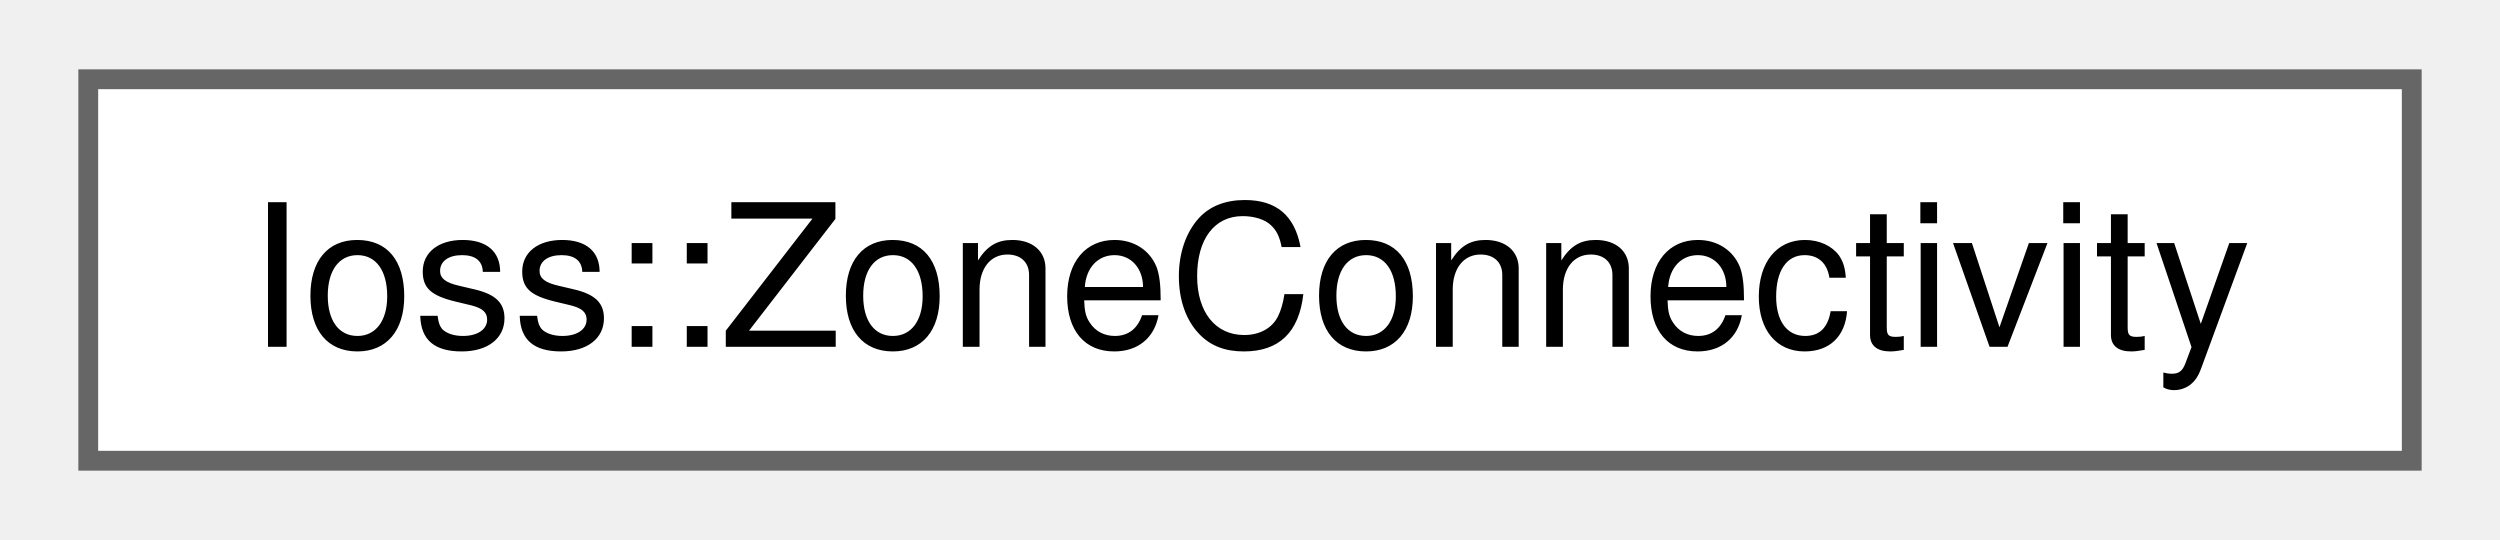
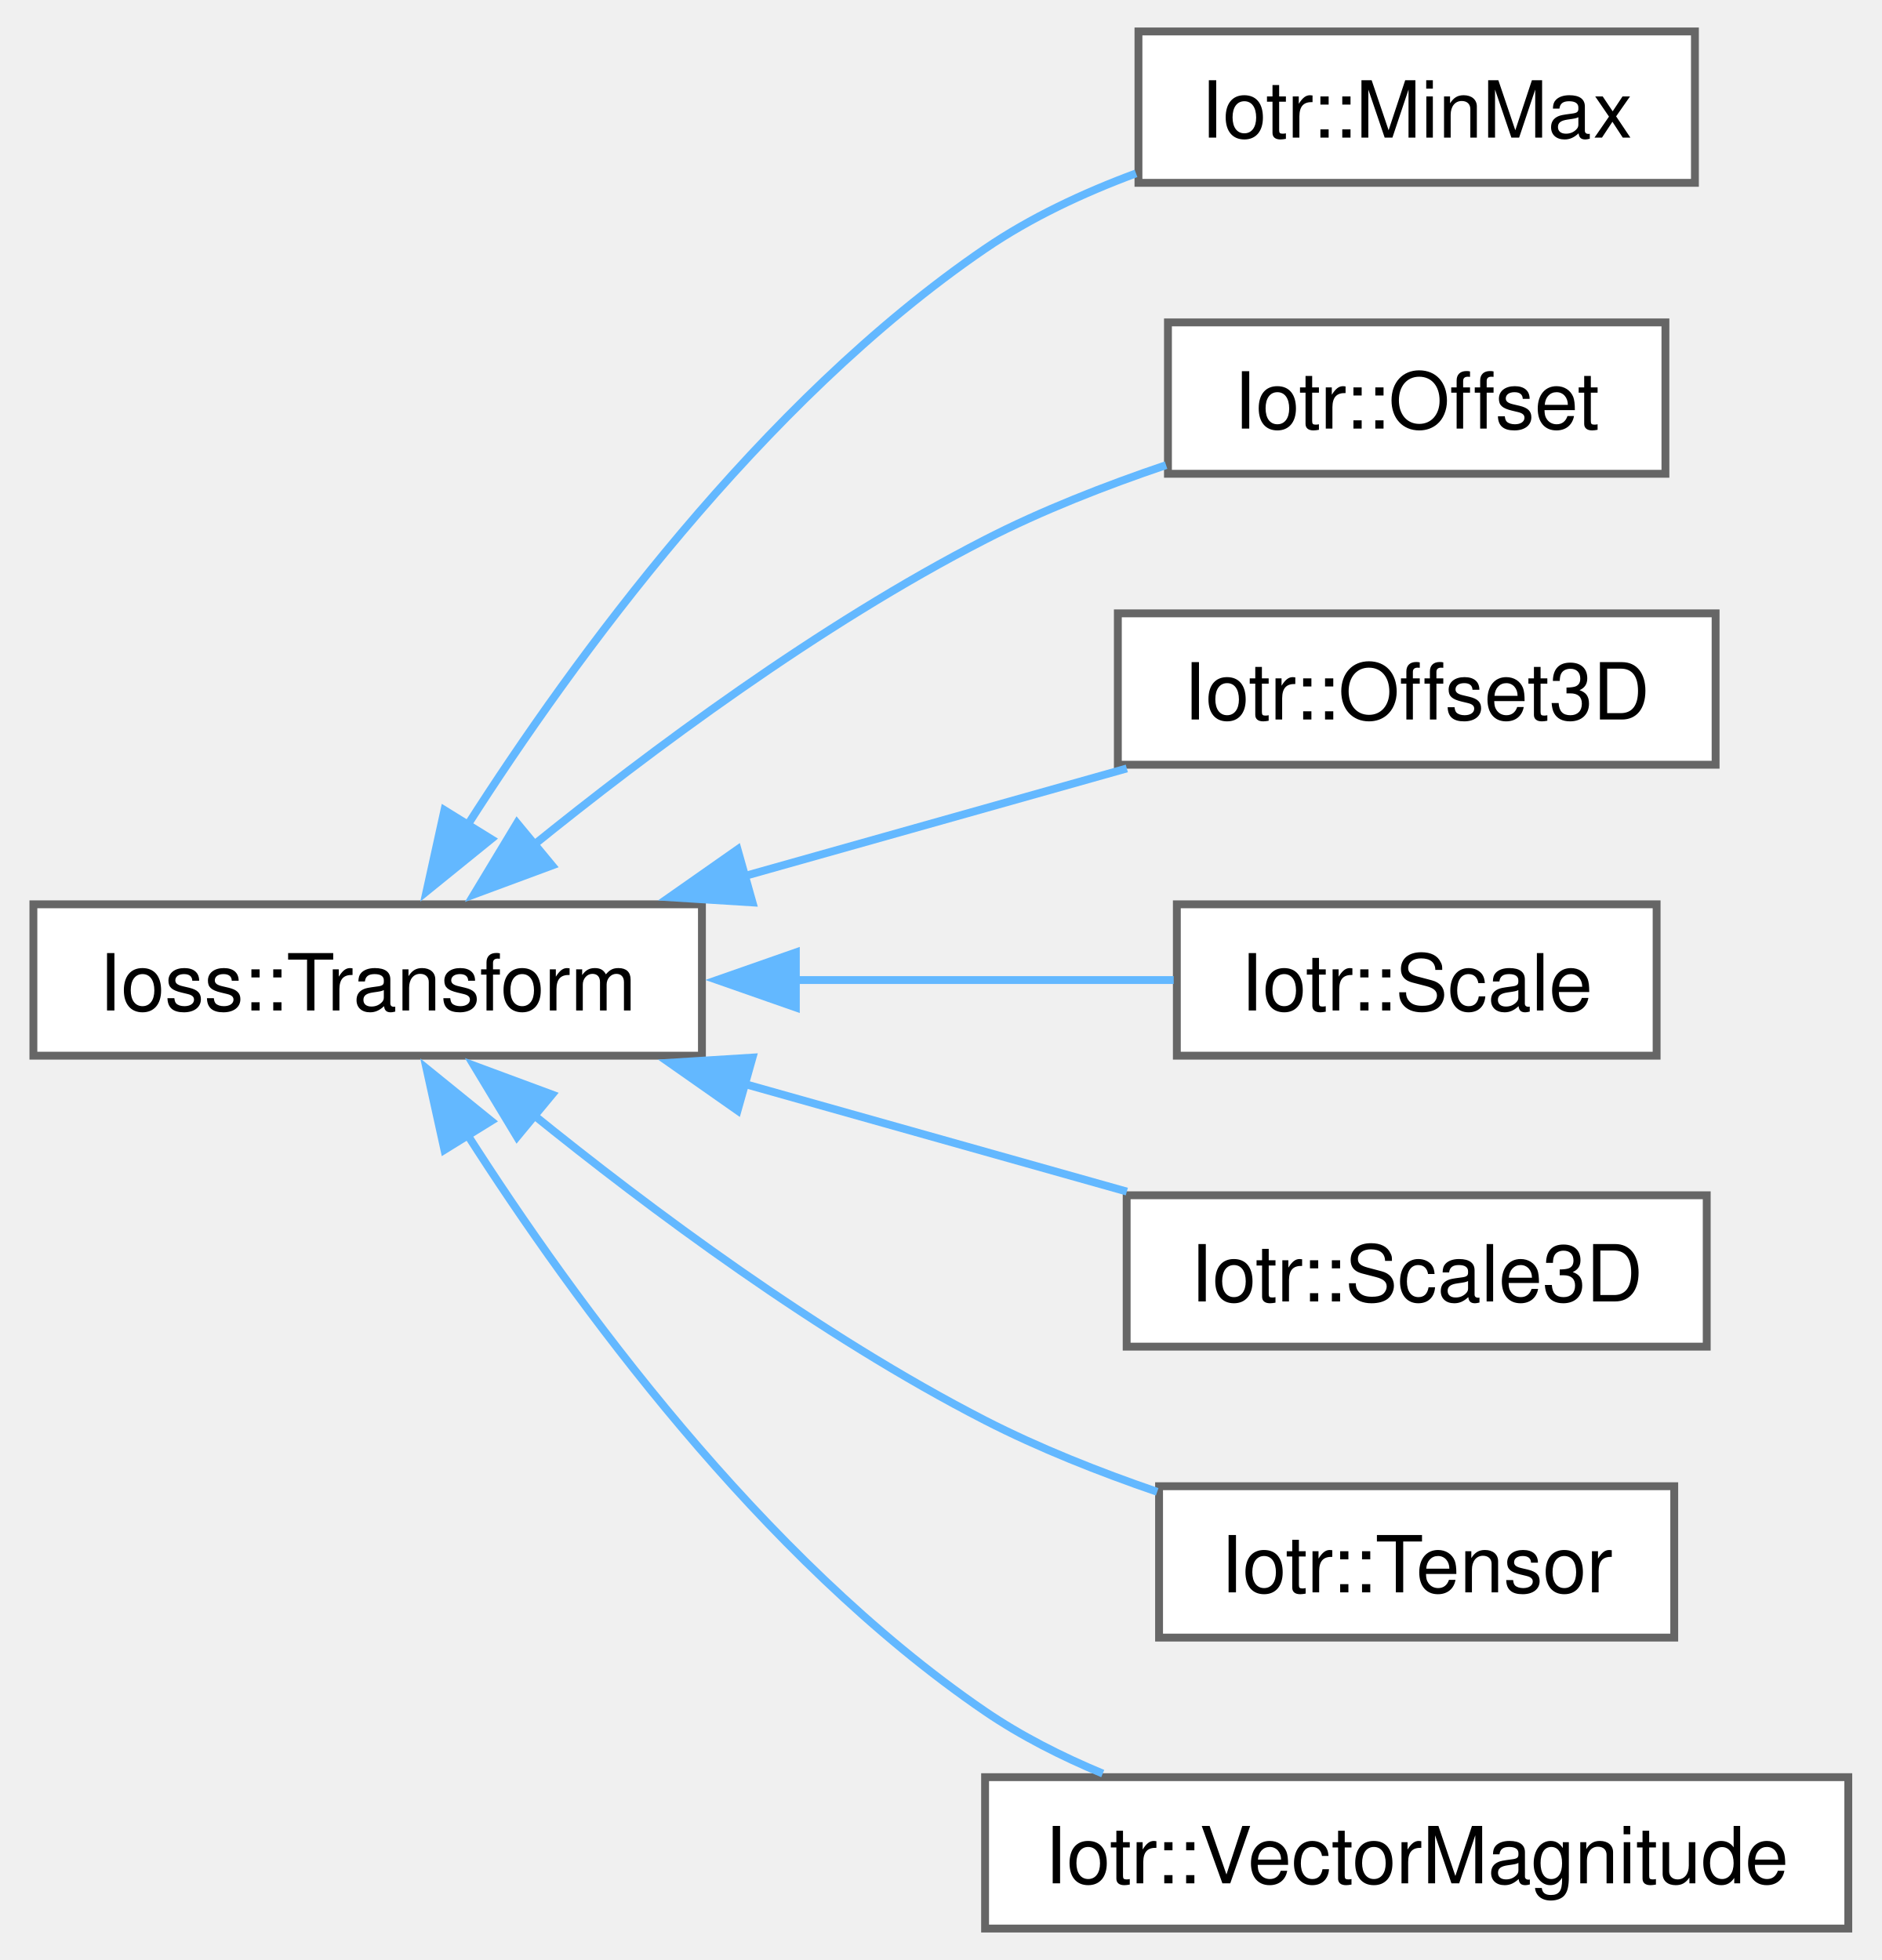
- <svg xmlns="http://www.w3.org/2000/svg" xmlns:xlink="http://www.w3.org/1999/xlink" width="125pt" height="27pt" viewBox="0.00 0.00 125.25 27.25">
-   <g id="graph0" class="graph" transform="scale(1 1) rotate(0) translate(4 23.25)">
+ <svg xmlns="http://www.w3.org/2000/svg" xmlns:xlink="http://www.w3.org/1999/xlink" width="239pt" height="249pt" viewBox="0.00 0.00 238.75 249.25">
+   <g id="graph0" class="graph" transform="scale(1 1) rotate(0) translate(4 245.25)">
    <g id="Node000000" class="node">
      <g id="a_Node000000">
-         <a xlink:href="structIoss_1_1ZoneConnectivity.html" target="_top" xlink:title=" ">
-           <polygon fill="white" stroke="#666666" points="117.25,-19.25 0,-19.25 0,0 117.25,0 117.25,-19.25" />
-           <text text-anchor="middle" x="58.62" y="-5.75" font-family="Helvetica,sans-Serif" font-size="10.00">Ioss::ZoneConnectivity</text>
+         <a xlink:href="classIoss_1_1Transform.html" target="_top" xlink:title=" ">
+           <polygon fill="white" stroke="#666666" points="85,-130.25 0,-130.25 0,-111 85,-111 85,-130.25" />
+           <text text-anchor="middle" x="42.5" y="-116.75" font-family="Helvetica,sans-Serif" font-size="10.00">Ioss::Transform</text>
+         </a>
+       </g>
+     </g>
+     <g id="Node000001" class="node">
+       <g id="a_Node000001">
+         <a xlink:href="classIotr_1_1MinMax.html" target="_top" xlink:title=" ">
+           <polygon fill="white" stroke="#666666" points="211.25,-241.25 140.5,-241.25 140.5,-222 211.25,-222 211.25,-241.25" />
+           <text text-anchor="middle" x="175.88" y="-227.75" font-family="Helvetica,sans-Serif" font-size="10.00">Iotr::MinMax</text>
+         </a>
+       </g>
+     </g>
+     <g id="edge170_Node000000_Node000001" class="edge">
+       <g id="a_edge170_Node000000_Node000001">
+         <a xlink:title=" ">
+           <path fill="none" stroke="#63b8ff" d="M55.22,-140.36C68.63,-161.34 92.48,-194.14 121,-213.62 126.78,-217.57 133.5,-220.72 140.19,-223.2" />
+           <polygon fill="#63b8ff" stroke="#63b8ff" points="58.21,-138.55 49.98,-131.88 52.26,-142.23 58.21,-138.55" />
+         </a>
+       </g>
+     </g>
+     <g id="Node000002" class="node">
+       <g id="a_Node000002">
+         <a xlink:href="classIotr_1_1Offset.html" target="_top" xlink:title=" ">
+           <polygon fill="white" stroke="#666666" points="207.5,-204.25 144.25,-204.25 144.25,-185 207.5,-185 207.5,-204.25" />
+           <text text-anchor="middle" x="175.88" y="-190.75" font-family="Helvetica,sans-Serif" font-size="10.00">Iotr::Offset</text>
+         </a>
+       </g>
+     </g>
+     <g id="edge171_Node000000_Node000002" class="edge">
+       <g id="a_edge171_Node000000_Node000002">
+         <a xlink:title=" ">
+           <path fill="none" stroke="#63b8ff" d="M63.3,-137.54C78.34,-149.71 99.96,-165.83 121,-176.62 128.19,-180.32 136.31,-183.49 144.01,-186.1" />
+           <polygon fill="#63b8ff" stroke="#63b8ff" points="65.95,-135.19 56.02,-131.51 61.49,-140.58 65.95,-135.19" />
+         </a>
+       </g>
+     </g>
+     <g id="Node000003" class="node">
+       <g id="a_Node000003">
+         <a xlink:href="classIotr_1_1Offset3D.html" target="_top" xlink:title=" ">
+           <polygon fill="white" stroke="#666666" points="213.88,-167.25 137.88,-167.25 137.88,-148 213.88,-148 213.88,-167.25" />
+           <text text-anchor="middle" x="175.88" y="-153.75" font-family="Helvetica,sans-Serif" font-size="10.00">Iotr::Offset3D</text>
+         </a>
+       </g>
+     </g>
+     <g id="edge172_Node000000_Node000003" class="edge">
+       <g id="a_edge172_Node000000_Node000003">
+         <a xlink:title=" ">
+           <path fill="none" stroke="#63b8ff" d="M90.2,-133.78C106.25,-138.3 123.96,-143.29 139.02,-147.53" />
+           <polygon fill="#63b8ff" stroke="#63b8ff" points="91.43,-130.49 80.86,-131.15 89.53,-137.23 91.43,-130.49" />
+         </a>
+       </g>
+     </g>
+     <g id="Node000004" class="node">
+       <g id="a_Node000004">
+         <a xlink:href="classIotr_1_1Scale.html" target="_top" xlink:title=" ">
+           <polygon fill="white" stroke="#666666" points="206.38,-130.25 145.38,-130.25 145.38,-111 206.38,-111 206.38,-130.25" />
+           <text text-anchor="middle" x="175.88" y="-116.75" font-family="Helvetica,sans-Serif" font-size="10.00">Iotr::Scale</text>
+         </a>
+       </g>
+     </g>
+     <g id="edge173_Node000000_Node000004" class="edge">
+       <g id="a_edge173_Node000000_Node000004">
+         <a xlink:title=" ">
+           <path fill="none" stroke="#63b8ff" d="M96.61,-120.62C113.09,-120.62 130.67,-120.62 144.98,-120.62" />
+           <polygon fill="#63b8ff" stroke="#63b8ff" points="96.94,-117.13 86.94,-120.63 96.94,-124.13 96.94,-117.13" />
+         </a>
+       </g>
+     </g>
+     <g id="Node000005" class="node">
+       <g id="a_Node000005">
+         <a xlink:href="classIotr_1_1Scale3D.html" target="_top" xlink:title=" ">
+           <polygon fill="white" stroke="#666666" points="212.75,-93.25 139,-93.25 139,-74 212.75,-74 212.75,-93.25" />
+           <text text-anchor="middle" x="175.88" y="-79.75" font-family="Helvetica,sans-Serif" font-size="10.00">Iotr::Scale3D</text>
+         </a>
+       </g>
+     </g>
+     <g id="edge174_Node000000_Node000005" class="edge">
+       <g id="a_edge174_Node000000_Node000005">
+         <a xlink:title=" ">
+           <path fill="none" stroke="#63b8ff" d="M90.2,-107.47C106.25,-102.95 123.96,-97.96 139.02,-93.72" />
+           <polygon fill="#63b8ff" stroke="#63b8ff" points="89.53,-104.02 80.86,-110.1 91.43,-110.76 89.53,-104.02" />
+         </a>
+       </g>
+     </g>
+     <g id="Node000006" class="node">
+       <g id="a_Node000006">
+         <a xlink:href="classIotr_1_1Tensor.html" target="_top" xlink:title=" ">
+           <polygon fill="white" stroke="#666666" points="208.62,-56.25 143.12,-56.25 143.12,-37 208.62,-37 208.62,-56.25" />
+           <text text-anchor="middle" x="175.88" y="-42.75" font-family="Helvetica,sans-Serif" font-size="10.00">Iotr::Tensor</text>
+         </a>
+       </g>
+     </g>
+     <g id="edge175_Node000000_Node000006" class="edge">
+       <g id="a_edge175_Node000000_Node000006">
+         <a xlink:title=" ">
+           <path fill="none" stroke="#63b8ff" d="M63.3,-103.71C78.34,-91.54 99.96,-75.42 121,-64.62 127.84,-61.11 135.52,-58.07 142.88,-55.54" />
+           <polygon fill="#63b8ff" stroke="#63b8ff" points="61.49,-100.67 56.02,-109.74 65.95,-106.06 61.49,-100.67" />
+         </a>
+       </g>
+     </g>
+     <g id="Node000007" class="node">
+       <g id="a_Node000007">
+         <a xlink:href="classIotr_1_1VectorMagnitude.html" target="_top" xlink:title=" ">
+           <polygon fill="white" stroke="#666666" points="230.75,-19.25 121,-19.25 121,0 230.75,0 230.75,-19.25" />
+           <text text-anchor="middle" x="175.88" y="-5.75" font-family="Helvetica,sans-Serif" font-size="10.00">Iotr::VectorMagnitude</text>
+         </a>
+       </g>
+     </g>
+     <g id="edge176_Node000000_Node000007" class="edge">
+       <g id="a_edge176_Node000000_Node000007">
+         <a xlink:title=" ">
+           <path fill="none" stroke="#63b8ff" d="M55.22,-100.89C68.63,-79.91 92.48,-47.11 121,-27.62 125.56,-24.51 130.7,-21.9 135.96,-19.71" />
+           <polygon fill="#63b8ff" stroke="#63b8ff" points="52.26,-99.02 49.98,-109.37 58.21,-102.7 52.26,-99.02" />
        </a>
      </g>
    </g>
  </g>
</svg>
